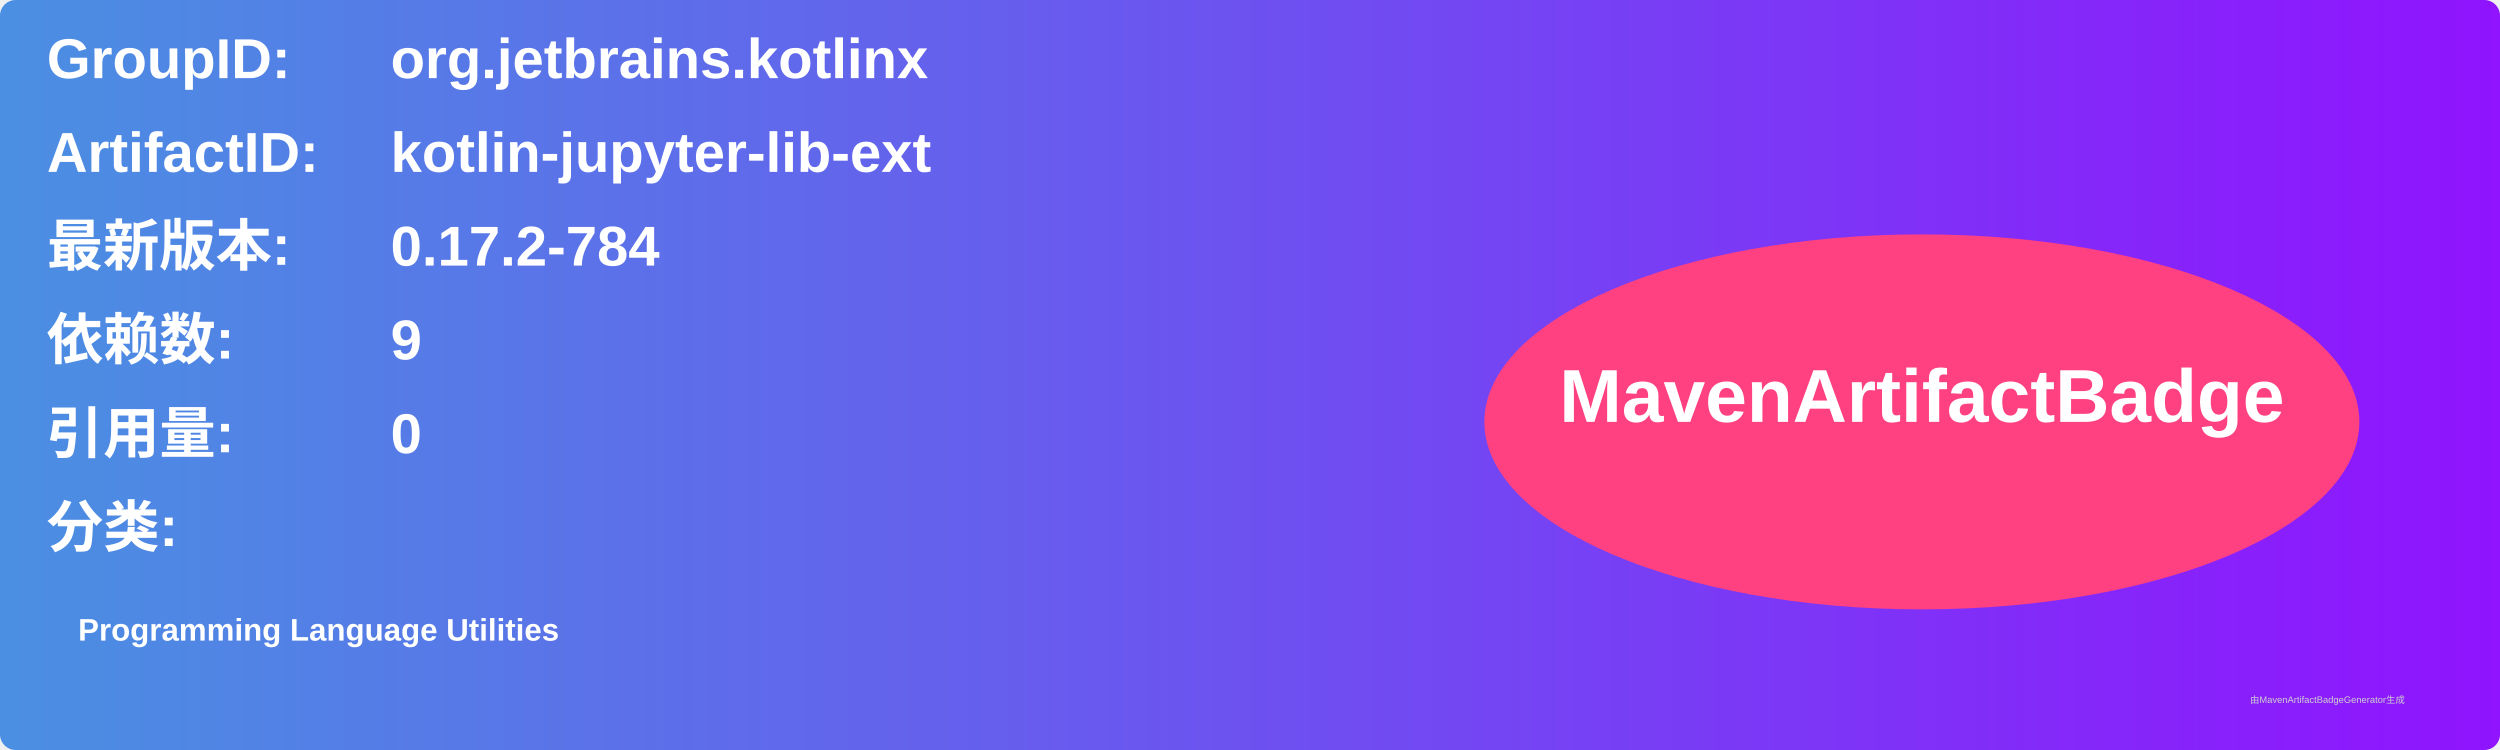
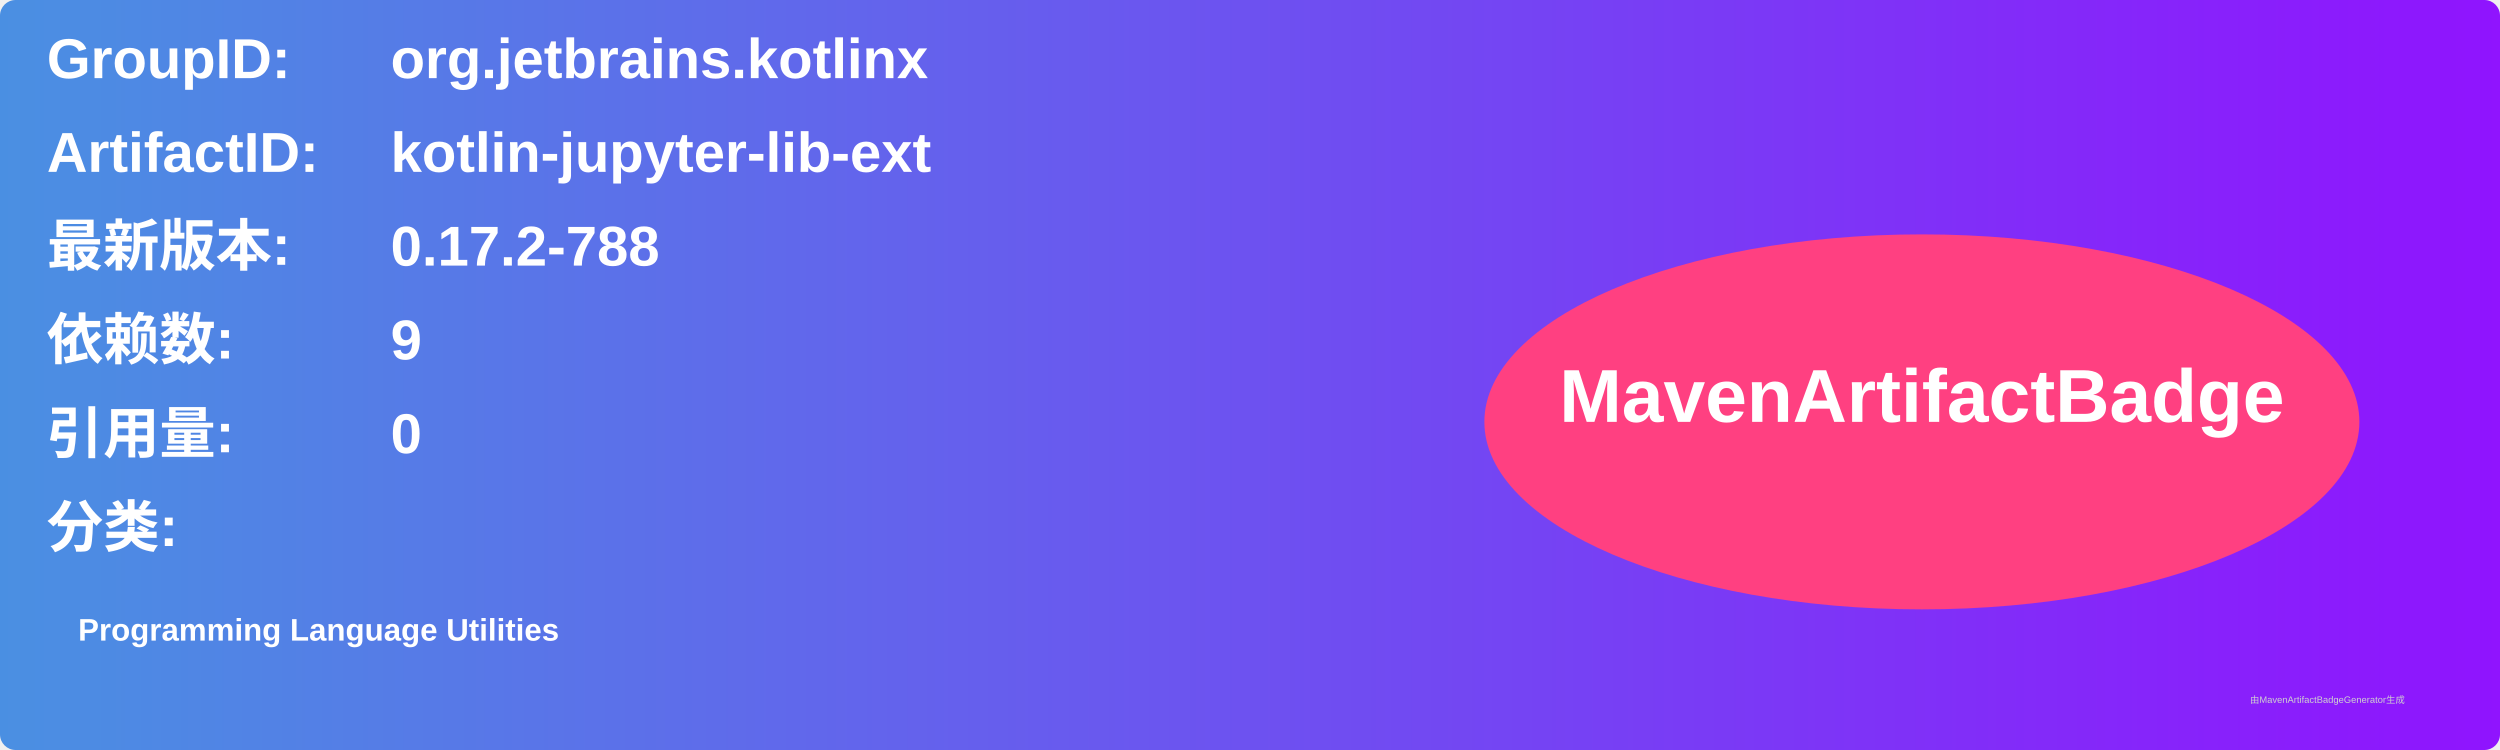
<svg xmlns="http://www.w3.org/2000/svg" width="800" height="240" viewBox="0 0 800 240">
  <linearGradient id="grad" x1="0%" y1="0%" x2="100%" y2="0%">
    <stop offset="0%" stop-color="#4a90e2" />
    <stop offset="100%" stop-color="#9013fe" />
  </linearGradient>
  <rect width="100%" height="100%" rx="5" ry="5" fill="url(#grad)" />
  <g transform="translate(15, 15)">
    <text x="0" y="10" font-family="Arial" font-size="18" fill="white" font-weight="bold" width="260">GroupID:</text>
    <text x="110" y="10" font-family="Arial" font-size="18" fill="white" font-weight="bold" width="460">org.jetbrains.kotlinx</text>
    <text x="0" y="40" font-family="Arial" font-size="18" fill="white" font-weight="bold" width="260">ArtifactID:</text>
    <text x="110" y="40" font-family="Arial" font-size="18" fill="white" font-weight="bold" width="460">kotlin-jupyter-lib-ext</text>
    <text x="0" y="70" font-family="Arial" font-size="18" fill="white" font-weight="bold">最新版本:</text>
    <text x="110" y="70" font-family="Arial" font-size="18" fill="white" font-weight="bold">
-       <tspan font-weight="bold">0.17.2-784</tspan>
+       <tspan font-weight="bold">0.17.2-788</tspan>
    </text>
    <text x="0" y="100" font-family="Arial" font-size="18" fill="white" font-weight="bold">依赖数: </text>
    <text x="110" y="100" font-family="Arial" font-size="18" fill="white">
      <tspan font-weight="bold">9</tspan>
    </text>
    <text x="0" y="130" font-family="Arial" font-size="18" fill="white" font-weight="bold">引用量: </text>
    <text x="110" y="130" font-family="Arial" font-size="18" fill="white">
      <tspan font-weight="bold">0</tspan>
    </text>
    <text x="0" y="160" font-family="Arial" font-size="18" fill="white" font-weight="bold">分类:</text>
    <text x="10" y="190" font-family="Arial" font-size="10" fill="white">
      <tspan font-weight="bold">Programming Language Utilities</tspan>
    </text>
    <ellipse cx="600" cy="120" rx="140" ry="60" fill="#ff4081" />
    <text x="600" y="120" text-anchor="middle" font-family="Arial" font-size="24" fill="white" font-weight="bold">MavenArtifactBadge</text>
  </g>
  <text x="720" y="225" font-family="Arial" font-size="3" fill="#d0d0d0">由MavenArtifactBadgeGenerator生成</text>
</svg>
